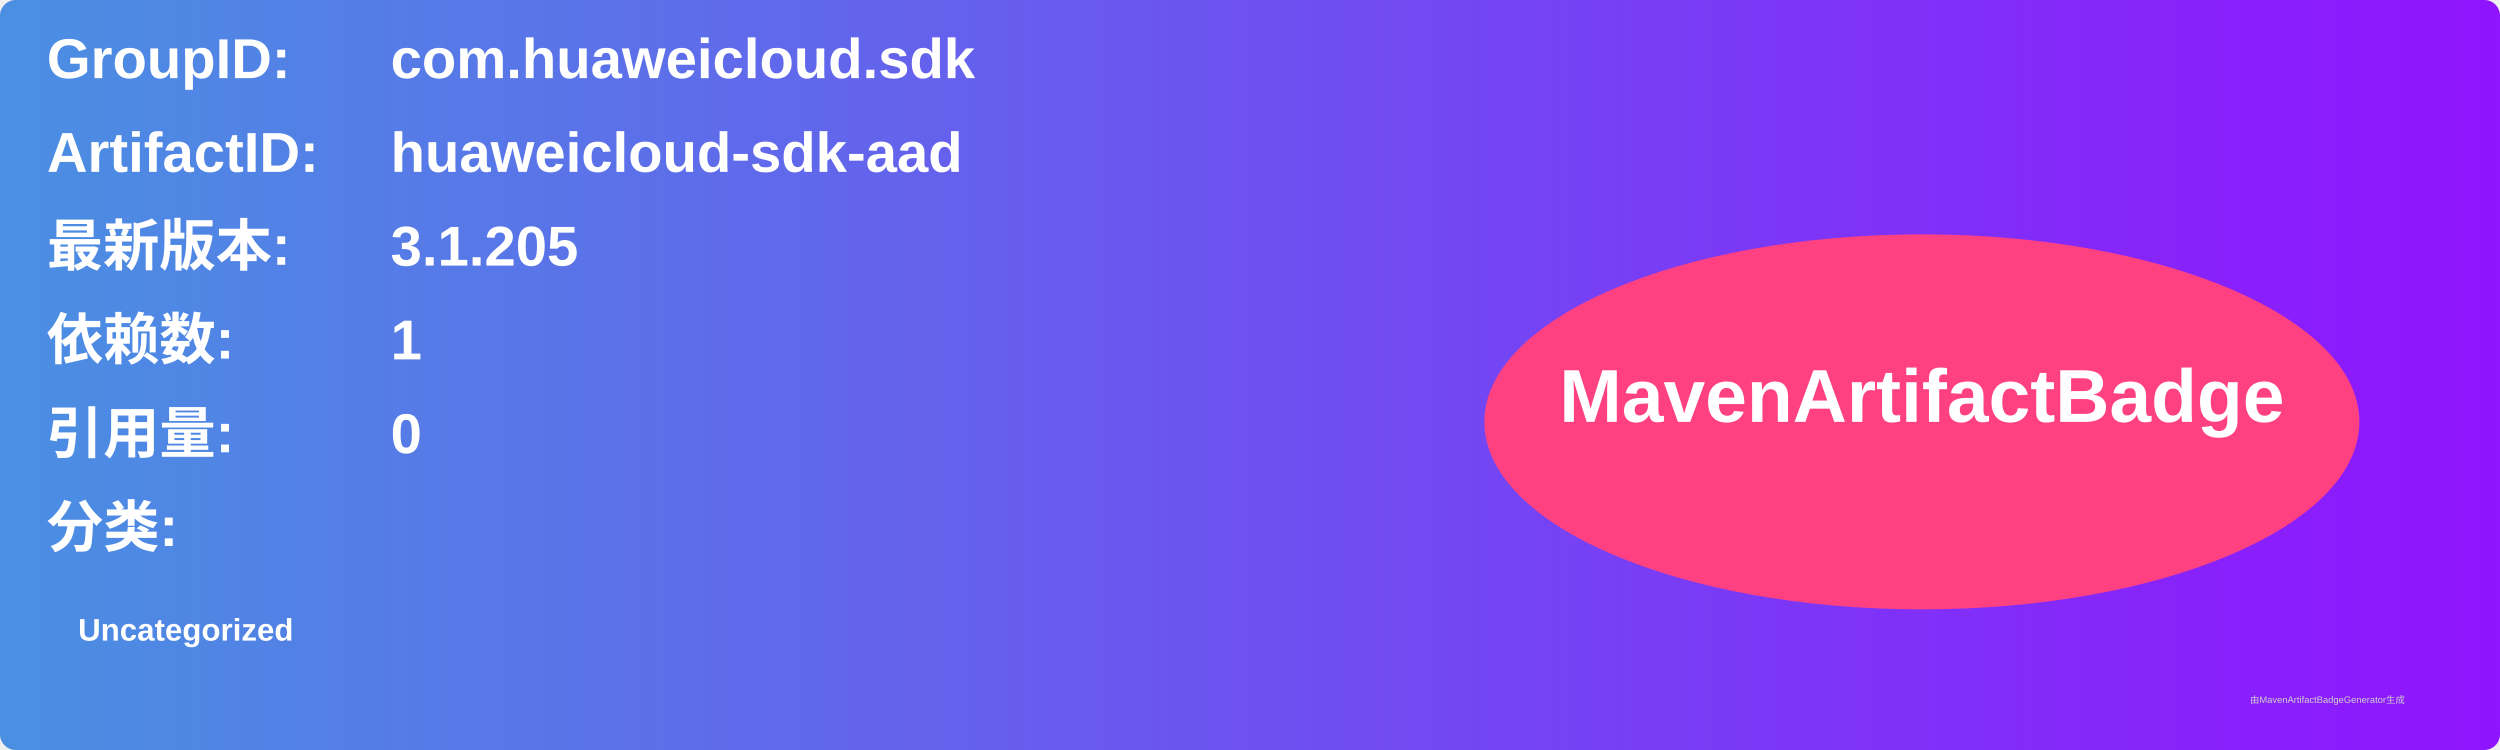
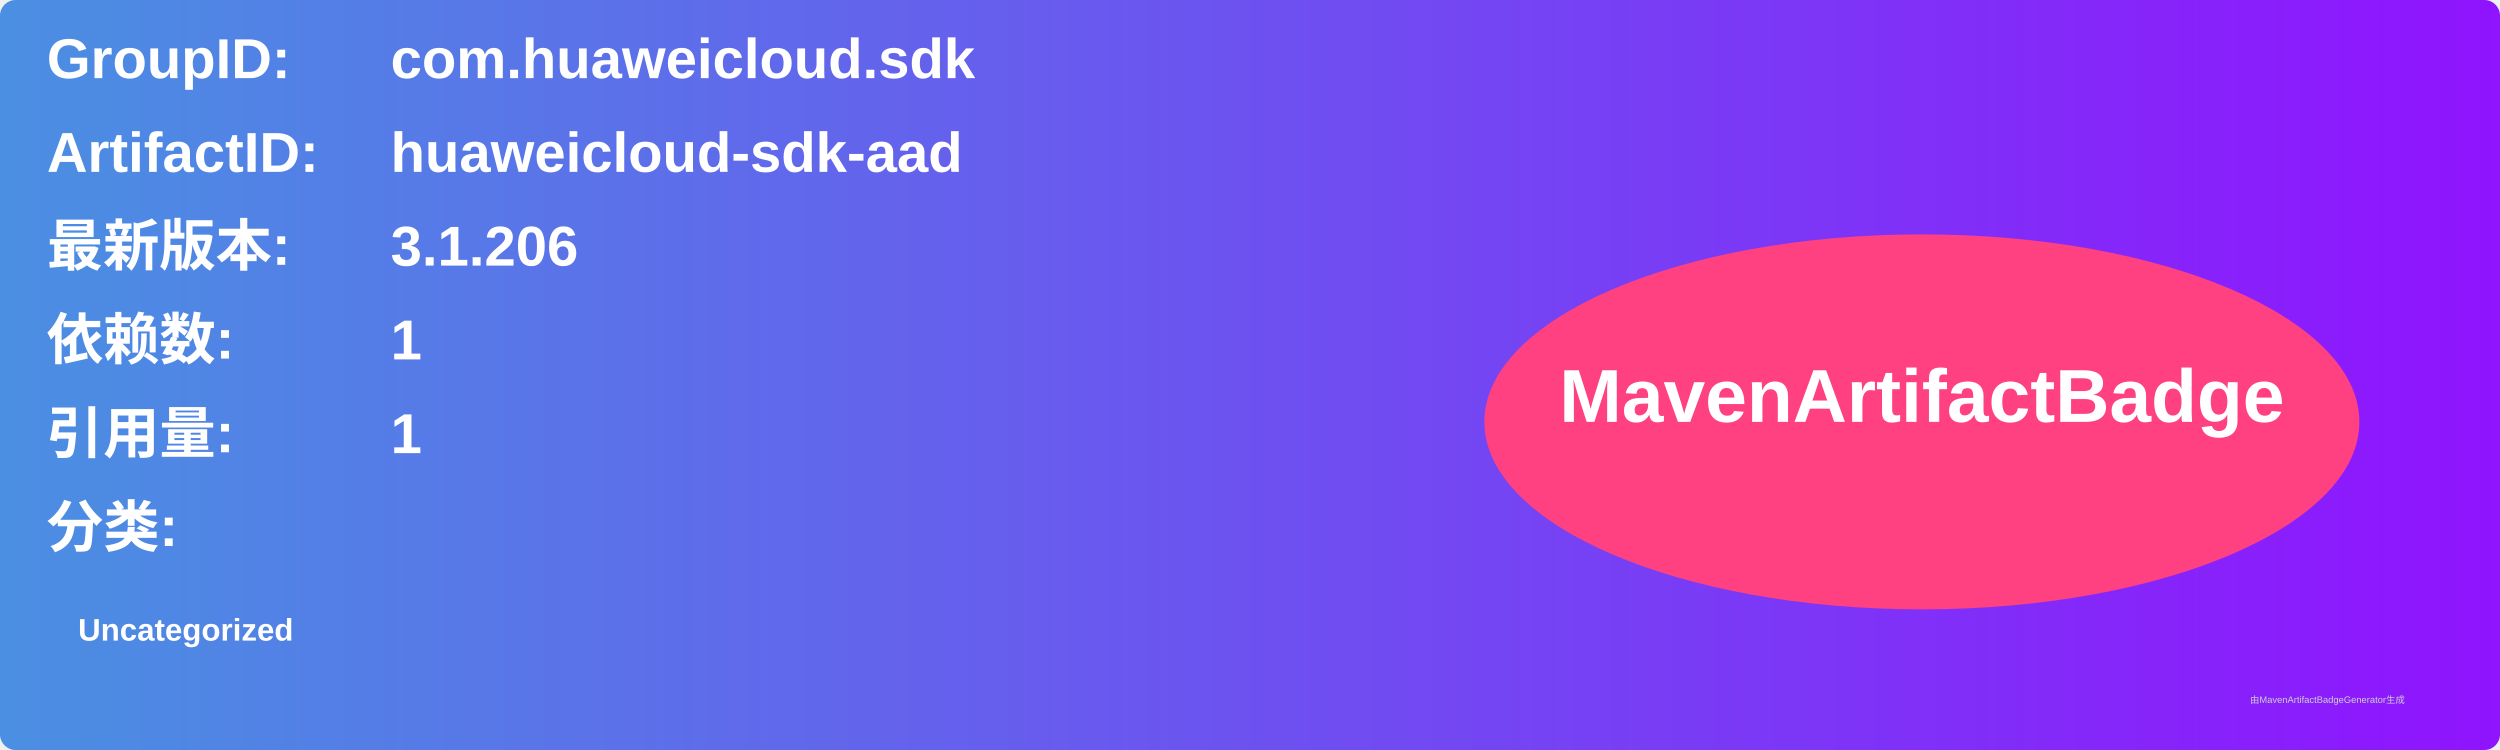
<svg xmlns="http://www.w3.org/2000/svg" width="800" height="240" viewBox="0 0 800 240">
  <linearGradient id="grad" x1="0%" y1="0%" x2="100%" y2="0%">
    <stop offset="0%" stop-color="#4a90e2" />
    <stop offset="100%" stop-color="#9013fe" />
  </linearGradient>
  <rect width="100%" height="100%" rx="5" ry="5" fill="url(#grad)" />
  <g transform="translate(15, 15)">
    <text x="0" y="10" font-family="Arial" font-size="18" fill="white" font-weight="bold" width="260">GroupID:</text>
    <text x="110" y="10" font-family="Arial" font-size="18" fill="white" font-weight="bold" width="460">com.huaweicloud.sdk</text>
    <text x="0" y="40" font-family="Arial" font-size="18" fill="white" font-weight="bold" width="260">ArtifactID:</text>
    <text x="110" y="40" font-family="Arial" font-size="18" fill="white" font-weight="bold" width="460">huaweicloud-sdk-aad</text>
    <text x="0" y="70" font-family="Arial" font-size="18" fill="white" font-weight="bold">最新版本:</text>
    <text x="110" y="70" font-family="Arial" font-size="18" fill="white" font-weight="bold">
-       <tspan font-weight="bold">3.1.205</tspan>
+       <tspan font-weight="bold">3.1.206</tspan>
    </text>
    <text x="0" y="100" font-family="Arial" font-size="18" fill="white" font-weight="bold">依赖数: </text>
    <text x="110" y="100" font-family="Arial" font-size="18" fill="white">
      <tspan font-weight="bold">1</tspan>
    </text>
    <text x="0" y="130" font-family="Arial" font-size="18" fill="white" font-weight="bold">引用量: </text>
    <text x="110" y="130" font-family="Arial" font-size="18" fill="white">
-       <tspan font-weight="bold">0</tspan>
+       <tspan font-weight="bold">1</tspan>
    </text>
    <text x="0" y="160" font-family="Arial" font-size="18" fill="white" font-weight="bold">分类:</text>
    <text x="10" y="190" font-family="Arial" font-size="10" fill="white">
      <tspan font-weight="bold">Uncategorized</tspan>
    </text>
    <ellipse cx="600" cy="120" rx="140" ry="60" fill="#ff4081" />
    <text x="600" y="120" text-anchor="middle" font-family="Arial" font-size="24" fill="white" font-weight="bold">MavenArtifactBadge</text>
  </g>
  <text x="720" y="225" font-family="Arial" font-size="3" fill="#d0d0d0">由MavenArtifactBadgeGenerator生成</text>
</svg>
